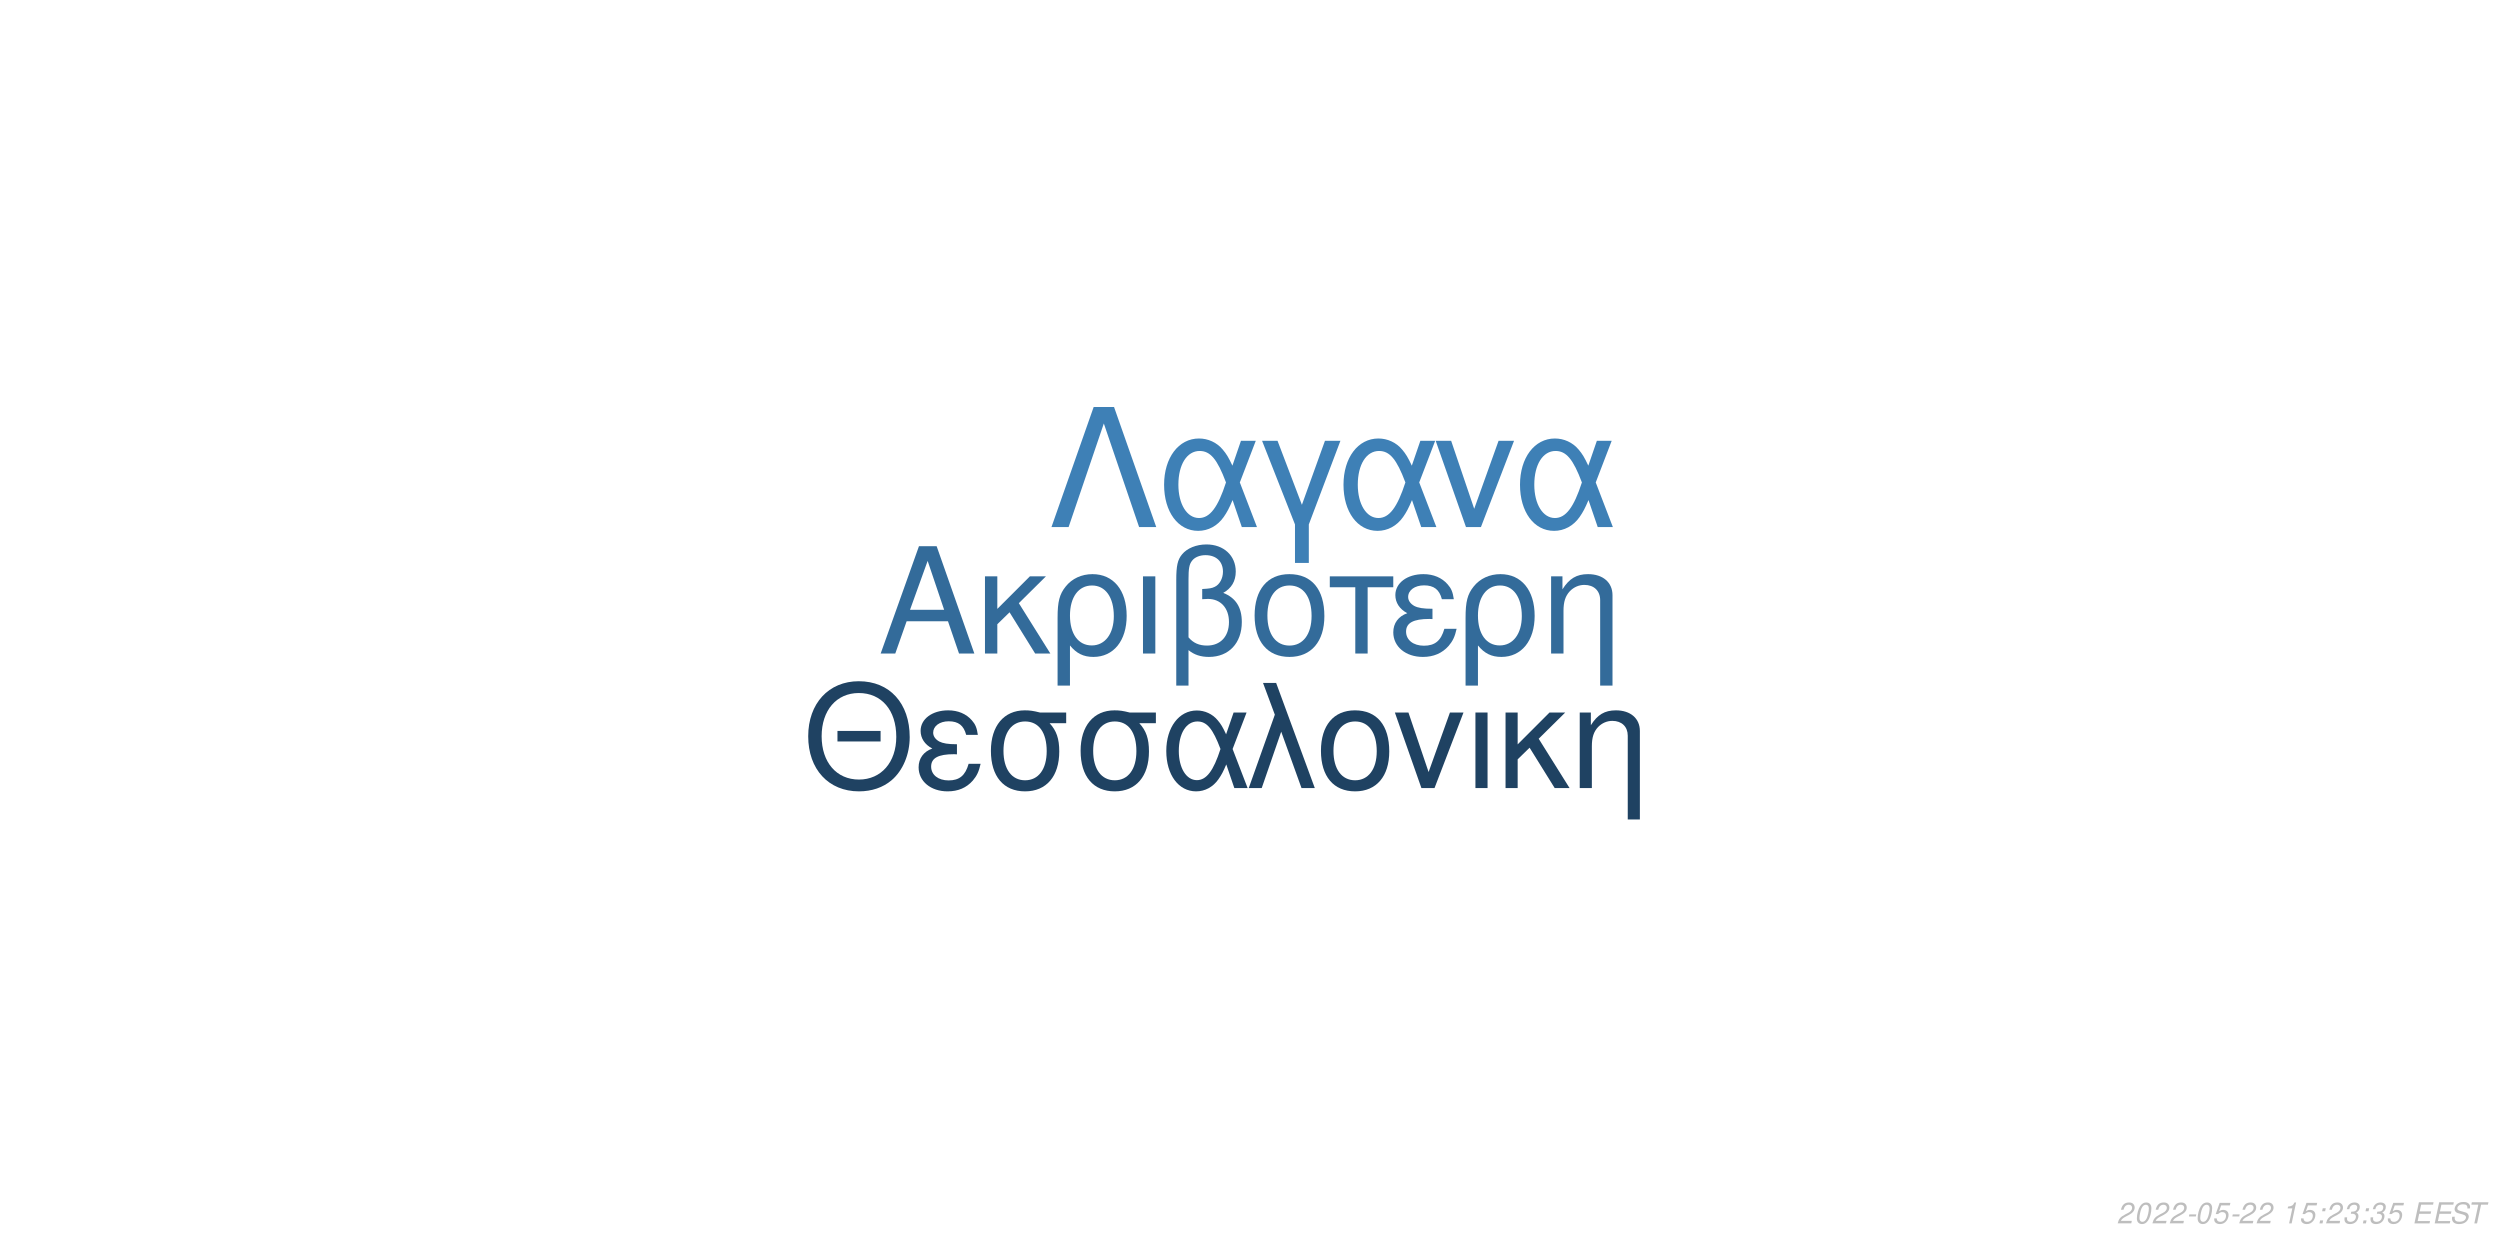
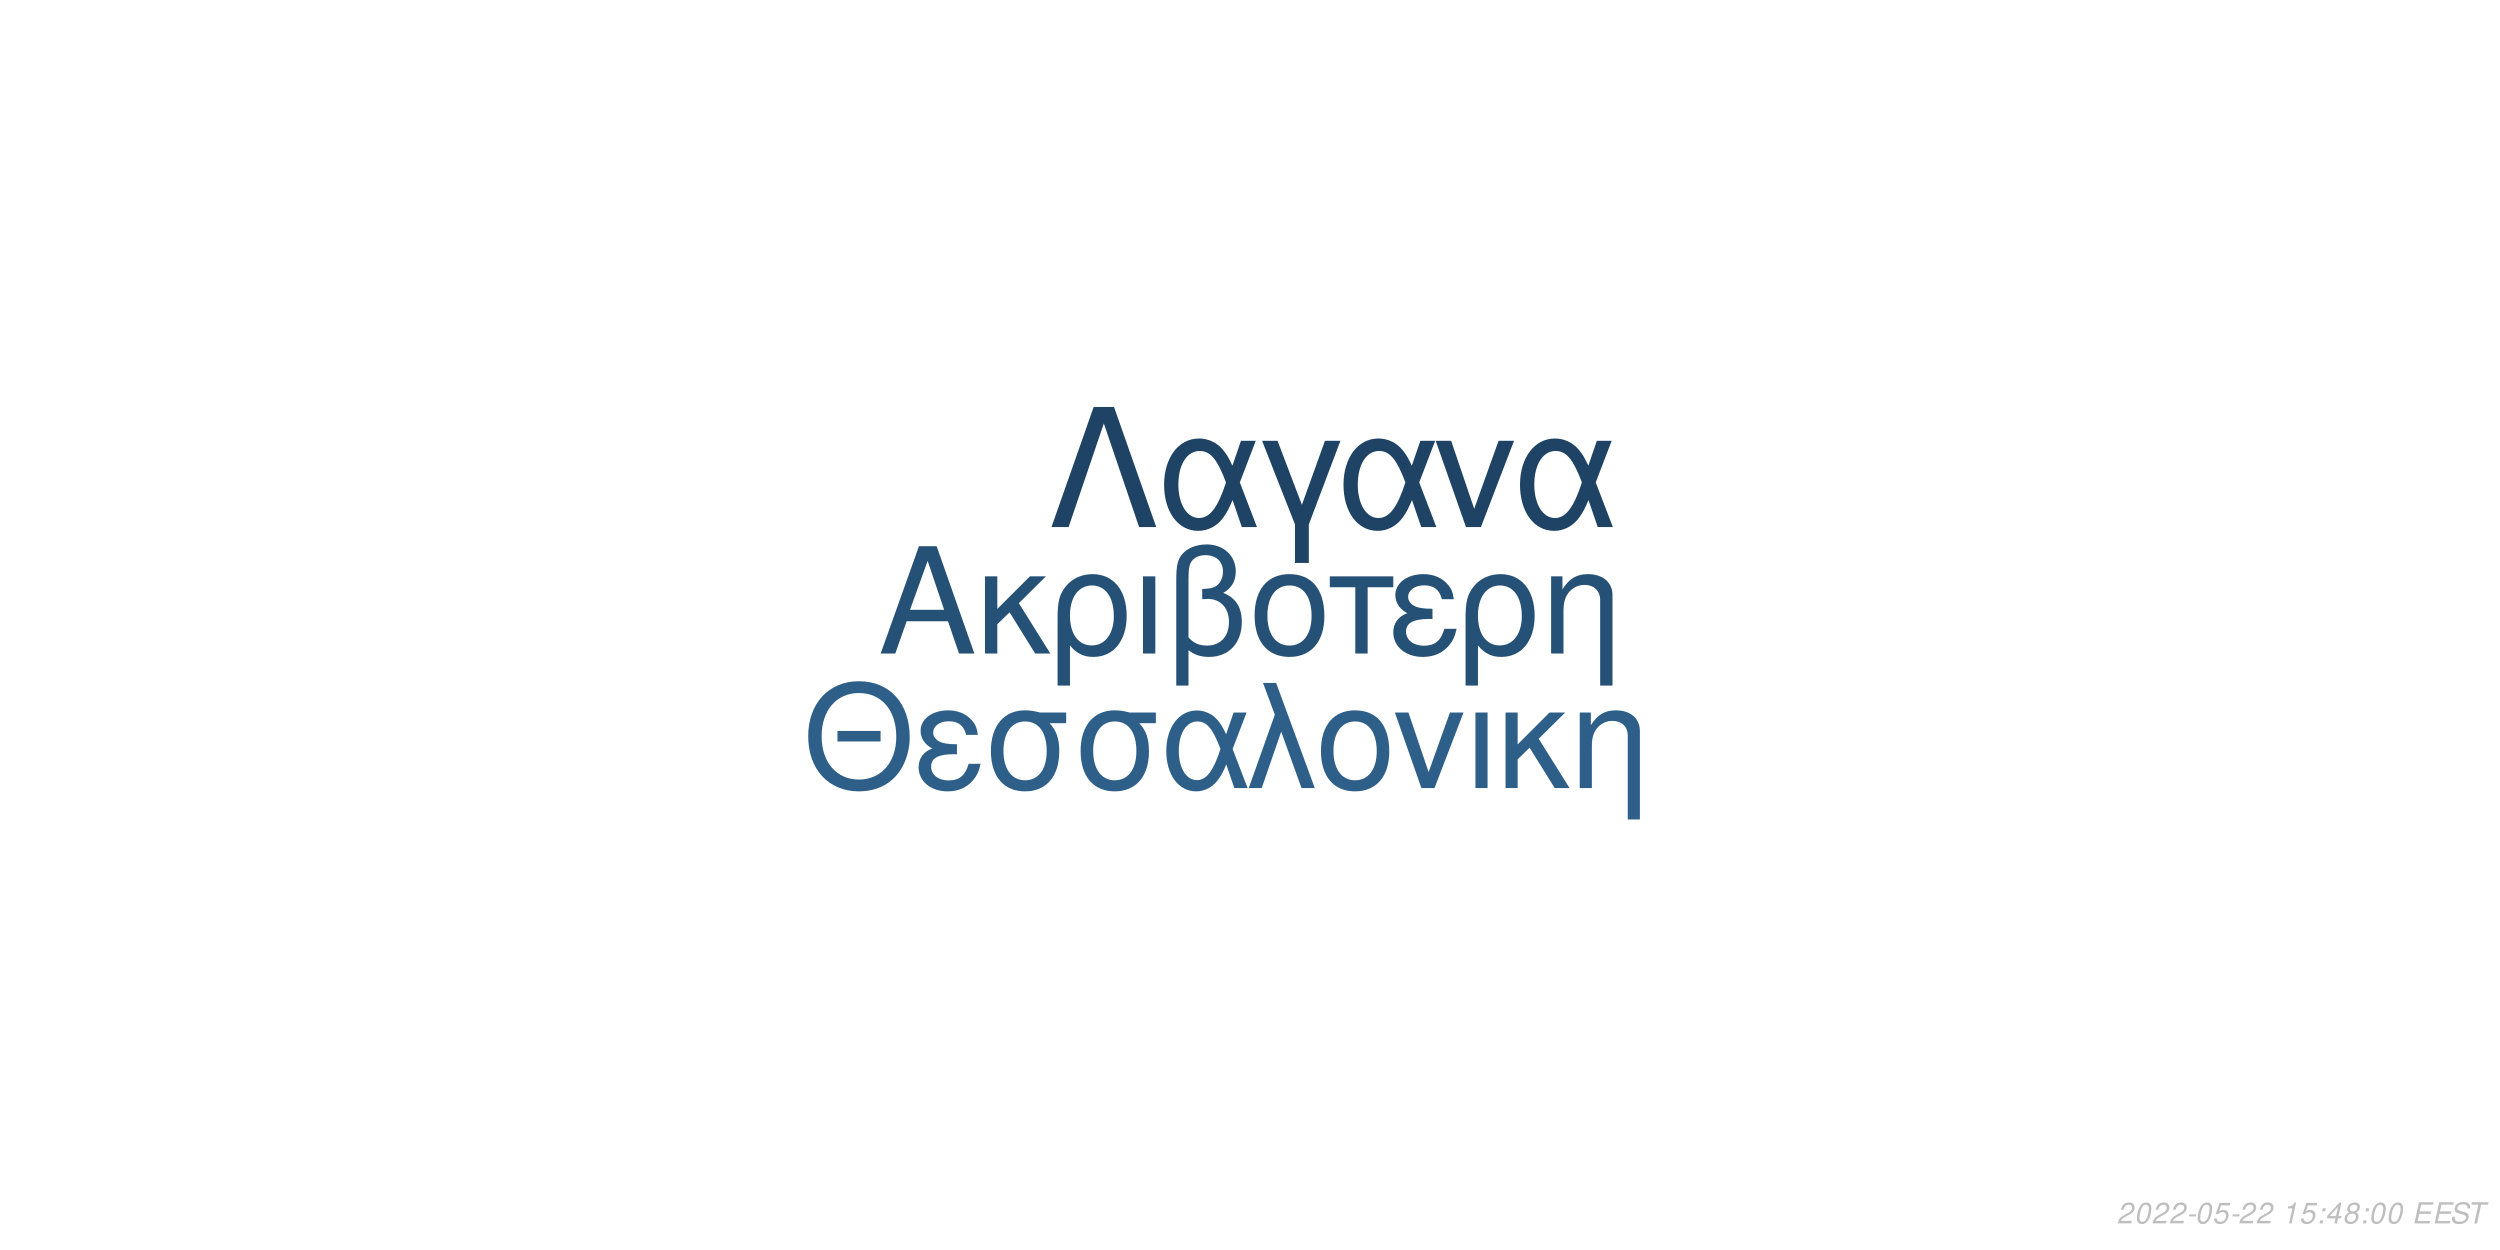
<svg xmlns="http://www.w3.org/2000/svg" xmlns:xlink="http://www.w3.org/1999/xlink" width="864pt" height="432pt" viewBox="0 0 864 432" version="1.1">
  <defs>
    <g>
      <symbol overflow="visible" id="glyph0-0">
        <path style="stroke:none;" d="" />
      </symbol>
      <symbol overflow="visible" id="glyph0-1">
        <path style="stroke:none;" d="M 24.125 -11.141 L 27.938 0 L 33.234 0 L 20.203 -37.094 L 14.094 -37.094 L 0.859 0 L 5.906 0 L 9.828 -11.141 Z M 22.797 -15.109 L 11 -15.109 L 17.094 -32.016 Z M 22.797 -15.109 " />
      </symbol>
      <symbol overflow="visible" id="glyph0-2">
        <path style="stroke:none;" d="M 7.172 -15.422 L 7.172 -26.672 L 2.906 -26.672 L 2.906 0 L 7.172 0 L 7.172 -10.125 L 11.406 -14.25 L 20.25 0 L 25.5 0 L 14.609 -17.406 L 23.969 -26.672 L 18.422 -26.672 Z M 7.172 -15.422 " />
      </symbol>
      <symbol overflow="visible" id="glyph0-3">
        <path style="stroke:none;" d="M 3 11.094 L 7.281 11.094 L 7.281 -2.797 C 9.516 -0.047 11.953 1.172 15.375 1.172 C 22.344 1.172 26.875 -4.422 26.875 -13.031 C 26.875 -21.891 22.297 -27.438 15.062 -27.438 C 11.297 -27.438 7.984 -25.906 5.797 -23.156 C 3.672 -20.516 3 -17.969 3 -12.359 Z M 14.906 -23.516 C 19.547 -23.516 22.438 -19.438 22.438 -12.922 C 22.438 -6.812 19.391 -2.797 14.812 -2.797 C 10.172 -2.797 7.281 -6.766 7.281 -13.125 C 7.281 -19.484 10.234 -23.516 14.906 -23.516 Z M 14.906 -23.516 " />
      </symbol>
      <symbol overflow="visible" id="glyph0-4">
        <path style="stroke:none;" d="M 3.516 0 L 7.781 0 L 7.781 -26.672 L 3.516 -26.672 Z M 3.516 0 " />
      </symbol>
      <symbol overflow="visible" id="glyph0-5">
        <path style="stroke:none;" d="M 4.016 11.094 L 8.25 11.094 L 8.25 -1.172 C 10.172 0.406 12.422 1.172 15.312 1.172 C 22.188 1.172 26.672 -3.609 26.672 -10.891 C 26.672 -15.984 24.578 -19.234 20.25 -20.969 C 23.109 -22.547 24.578 -25.031 24.578 -28.344 C 24.578 -33.844 20.406 -37.703 14.453 -37.703 C 10.938 -37.703 7.734 -36.391 6 -34.25 C 4.484 -32.422 4.016 -30.328 4.016 -25.391 Z M 8.25 -25.656 C 8.25 -29.359 8.5 -30.844 9.469 -32.062 C 10.375 -33.281 12.156 -34 14.094 -34 C 17.812 -34 20.156 -31.812 20.156 -28.297 C 20.156 -25.953 18.984 -23.812 17.297 -23.047 C 16.281 -22.547 15.469 -22.438 12.984 -22.297 L 12.984 -18.781 C 13.734 -18.828 14.344 -18.875 14.969 -18.875 C 19.344 -18.875 22.234 -15.719 22.234 -10.891 C 22.234 -5.906 19.281 -2.75 14.656 -2.75 C 11.953 -2.75 9.922 -3.609 8.25 -5.594 Z M 8.25 -25.656 " />
      </symbol>
      <symbol overflow="visible" id="glyph0-6">
        <path style="stroke:none;" d="M 14.094 -27.438 C 6.562 -27.438 2.094 -22.094 2.094 -13.125 C 2.094 -4.125 6.562 1.172 14.141 1.172 C 21.672 1.172 26.203 -4.172 26.203 -12.922 C 26.203 -22.188 21.828 -27.438 14.094 -27.438 Z M 14.141 -23.516 C 18.938 -23.516 21.781 -19.594 21.781 -12.984 C 21.781 -6.672 18.828 -2.75 14.141 -2.75 C 9.422 -2.75 6.516 -6.672 6.516 -13.125 C 6.516 -19.594 9.422 -23.516 14.141 -23.516 Z M 14.141 -23.516 " />
      </symbol>
      <symbol overflow="visible" id="glyph0-7">
        <path style="stroke:none;" d="M 7.891 0 L 12.156 0 L 12.156 -22.906 L 21.016 -22.906 L 21.016 -26.672 L -0.922 -26.672 L -0.922 -22.906 L 7.891 -22.906 Z M 7.891 0 " />
      </symbol>
      <symbol overflow="visible" id="glyph0-8">
        <path style="stroke:none;" d="M 14.562 -15.469 C 11.344 -15.469 9.562 -15.781 8.297 -16.438 C 6.922 -17.203 6.156 -18.328 6.156 -19.547 C 6.156 -21.891 8.453 -23.562 11.656 -23.562 C 15.062 -23.562 16.953 -22.094 17.812 -18.781 L 21.938 -18.781 C 21.578 -21.266 21.062 -22.5 19.797 -23.922 C 17.812 -26.203 14.906 -27.438 11.453 -27.438 C 5.797 -27.438 1.734 -24.375 1.734 -20.203 C 1.734 -17.609 3.156 -15.375 5.859 -13.938 C 2.797 -12.875 1.016 -10.484 1.016 -7.328 C 1.016 -2.391 5.297 1.172 11.25 1.172 C 14.969 1.172 17.906 -0.109 20.156 -2.641 C 21.578 -4.328 22.297 -5.797 22.906 -8.547 L 18.672 -8.547 C 17.5 -4.422 15.422 -2.703 11.609 -2.703 C 7.938 -2.703 5.438 -4.688 5.438 -7.578 C 5.438 -10.578 7.938 -11.953 13.484 -11.953 C 13.641 -11.953 14.094 -11.953 14.562 -11.906 Z M 14.562 -15.469 " />
      </symbol>
      <symbol overflow="visible" id="glyph0-9">
        <path style="stroke:none;" d="M 3.562 -26.672 L 3.562 0 L 7.844 0 L 7.844 -14.703 C 7.844 -17.906 8.5 -19.891 10.031 -21.531 C 11.406 -22.953 13.188 -23.719 15.062 -23.719 C 18.375 -23.719 20.516 -21.672 20.516 -18.469 L 20.516 11.094 L 24.781 11.094 L 24.781 -20.156 C 24.781 -24.578 21.469 -27.438 16.328 -27.438 C 12.359 -27.438 9.828 -25.906 7.484 -22.188 L 7.484 -26.672 Z M 3.562 -26.672 " />
      </symbol>
      <symbol overflow="visible" id="glyph1-0">
        <path style="stroke:none;" d="" />
      </symbol>
      <symbol overflow="visible" id="glyph1-1">
        <path style="stroke:none;" d="M 26.859 -19.734 L 11.953 -19.734 L 11.953 -16.094 L 26.859 -16.094 Z M 19.328 -36.922 C 8.922 -36.922 1.844 -29.25 1.844 -17.891 C 1.844 -6.484 8.875 1.141 19.391 1.141 C 23.812 1.141 27.703 -0.203 30.641 -2.688 C 34.578 -6.031 36.922 -11.656 36.922 -17.594 C 36.922 -29.297 30 -36.922 19.328 -36.922 Z M 19.328 -32.844 C 27.203 -32.844 32.281 -26.906 32.281 -17.688 C 32.281 -8.922 27.062 -2.938 19.391 -2.938 C 11.609 -2.938 6.484 -8.922 6.484 -17.891 C 6.484 -26.859 11.609 -32.844 19.328 -32.844 Z M 19.328 -32.844 " />
      </symbol>
      <symbol overflow="visible" id="glyph1-2">
        <path style="stroke:none;" d="M 14.25 -15.141 C 11.109 -15.141 9.375 -15.453 8.125 -16.094 C 6.781 -16.844 6.031 -17.938 6.031 -19.141 C 6.031 -21.422 8.266 -23.078 11.406 -23.078 C 14.75 -23.078 16.594 -21.625 17.438 -18.391 L 21.469 -18.391 C 21.125 -20.828 20.625 -22.031 19.391 -23.422 C 17.438 -25.656 14.594 -26.859 11.219 -26.859 C 5.688 -26.859 1.688 -23.875 1.688 -19.781 C 1.688 -17.234 3.094 -15.047 5.734 -13.656 C 2.734 -12.609 1 -10.266 1 -7.172 C 1 -2.344 5.188 1.141 11.016 1.141 C 14.656 1.141 17.547 -0.094 19.734 -2.594 C 21.125 -4.234 21.828 -5.688 22.422 -8.375 L 18.281 -8.375 C 17.141 -4.328 15.094 -2.641 11.359 -2.641 C 7.766 -2.641 5.328 -4.578 5.328 -7.422 C 5.328 -10.359 7.766 -11.703 13.203 -11.703 C 13.359 -11.703 13.797 -11.703 14.25 -11.656 Z M 14.25 -15.141 " />
      </symbol>
      <symbol overflow="visible" id="glyph1-3">
        <path style="stroke:none;" d="M 29 -26.109 L 19.938 -26.109 C 17.594 -26.703 16.438 -26.859 14.703 -26.859 C 7.469 -26.859 2.984 -21.469 2.984 -12.859 C 2.984 -4.031 7.375 1.141 14.797 1.141 C 22.172 1.141 26.609 -4.078 26.609 -12.656 C 26.609 -17.047 25.656 -19.828 23.266 -22.422 L 29 -22.422 Z M 14.797 -23.016 C 19.531 -23.016 22.266 -19.234 22.266 -12.75 C 22.266 -6.531 19.438 -2.688 14.797 -2.688 C 10.172 -2.688 7.328 -6.531 7.328 -12.859 C 7.328 -19.188 10.172 -23.016 14.797 -23.016 Z M 14.797 -23.016 " />
      </symbol>
      <symbol overflow="visible" id="glyph1-4">
        <path style="stroke:none;" d="M 29.344 -26.109 L 24.859 -26.109 L 22.266 -18.578 C 21.125 -21.031 20.484 -22.125 19.328 -23.469 C 17.547 -25.609 14.906 -26.812 12.156 -26.812 C 5.984 -26.812 1.594 -20.984 1.594 -12.812 C 1.594 -4.578 5.828 1.141 11.906 1.141 C 14.953 1.141 17.734 -0.344 19.625 -3.047 C 20.672 -4.531 21.281 -5.688 22.328 -8.172 L 25.109 0 L 29.703 0 L 24.516 -13.5 Z M 20.328 -13.5 C 17.891 -5.922 15.453 -2.734 12.156 -2.734 C 8.516 -2.734 5.922 -6.922 5.922 -12.812 C 5.922 -18.938 8.516 -23.016 12.359 -23.016 C 15.594 -23.016 17.688 -20.531 20.328 -13.5 Z M 20.328 -13.5 " />
      </symbol>
      <symbol overflow="visible" id="glyph1-5">
        <path style="stroke:none;" d="M 1.094 0 L 5.578 0 L 12.312 -19.484 L 19.328 0 L 23.922 0 L 10.562 -36.328 L 6.031 -36.328 L 10.109 -25.359 Z M 1.094 0 " />
      </symbol>
      <symbol overflow="visible" id="glyph1-6">
        <path style="stroke:none;" d="M 13.797 -26.859 C 6.422 -26.859 2.047 -21.625 2.047 -12.859 C 2.047 -4.031 6.422 1.141 13.859 1.141 C 21.234 1.141 25.656 -4.078 25.656 -12.656 C 25.656 -21.719 21.375 -26.859 13.797 -26.859 Z M 13.859 -23.016 C 18.531 -23.016 21.328 -19.188 21.328 -12.703 C 21.328 -6.531 18.438 -2.688 13.859 -2.688 C 9.219 -2.688 6.375 -6.531 6.375 -12.859 C 6.375 -19.188 9.219 -23.016 13.859 -23.016 Z M 13.859 -23.016 " />
      </symbol>
      <symbol overflow="visible" id="glyph1-7">
        <path style="stroke:none;" d="M 14.297 0 L 24.312 -26.109 L 19.625 -26.109 L 12.25 -5.531 L 5.281 -26.109 L 0.594 -26.109 L 9.766 0 Z M 14.297 0 " />
      </symbol>
      <symbol overflow="visible" id="glyph1-8">
        <path style="stroke:none;" d="M 3.438 0 L 7.625 0 L 7.625 -26.109 L 3.438 -26.109 Z M 3.438 0 " />
      </symbol>
      <symbol overflow="visible" id="glyph1-9">
        <path style="stroke:none;" d="M 7.031 -15.094 L 7.031 -26.109 L 2.844 -26.109 L 2.844 0 L 7.031 0 L 7.031 -9.922 L 11.156 -13.953 L 19.828 0 L 24.969 0 L 14.297 -17.047 L 23.469 -26.109 L 18.031 -26.109 Z M 7.031 -15.094 " />
      </symbol>
      <symbol overflow="visible" id="glyph1-10">
        <path style="stroke:none;" d="M 3.484 -26.109 L 3.484 0 L 7.672 0 L 7.672 -14.406 C 7.672 -17.547 8.328 -19.484 9.812 -21.078 C 11.156 -22.469 12.906 -23.219 14.75 -23.219 C 17.984 -23.219 20.078 -21.234 20.078 -18.094 L 20.078 10.859 L 24.266 10.859 L 24.266 -19.734 C 24.266 -24.062 21.031 -26.859 16 -26.859 C 12.109 -26.859 9.609 -25.359 7.328 -21.719 L 7.328 -26.109 Z M 3.484 -26.109 " />
      </symbol>
      <symbol overflow="visible" id="glyph2-0">
        <path style="stroke:none;" d="" />
      </symbol>
      <symbol overflow="visible" id="glyph2-1">
        <path style="stroke:none;" d="M 22.531 -41.484 L 15.484 -41.484 L 0.906 0 L 6.828 0 L 19 -35.797 L 31.188 0 L 37.109 0 Z M 22.531 -41.484 " />
      </symbol>
      <symbol overflow="visible" id="glyph2-2">
        <path style="stroke:none;" d="M 33.516 -29.812 L 28.391 -29.812 L 25.438 -21.219 C 24.125 -24.016 23.391 -25.266 22.078 -26.797 C 20.031 -29.25 17.016 -30.609 13.891 -30.609 C 6.828 -30.609 1.828 -23.953 1.828 -14.625 C 1.828 -5.234 6.656 1.312 13.594 1.312 C 17.078 1.312 20.266 -0.391 22.422 -3.469 C 23.609 -5.172 24.297 -6.484 25.5 -9.328 L 28.688 0 L 33.922 0 L 28 -15.422 Z M 23.219 -15.422 C 20.422 -6.766 17.641 -3.125 13.891 -3.125 C 9.734 -3.125 6.766 -7.906 6.766 -14.625 C 6.766 -21.625 9.734 -26.297 14.109 -26.297 C 17.812 -26.297 20.203 -23.453 23.219 -15.422 Z M 23.219 -15.422 " />
      </symbol>
      <symbol overflow="visible" id="glyph2-3">
        <path style="stroke:none;" d="M 12.062 12.406 L 16.844 12.406 L 16.844 -0.906 L 27.766 -29.812 L 22.422 -29.812 L 14.453 -7.688 L 6.031 -29.812 L 0.688 -29.812 L 12.062 -0.906 Z M 12.062 12.406 " />
      </symbol>
      <symbol overflow="visible" id="glyph2-4">
        <path style="stroke:none;" d="M 16.328 0 L 27.766 -29.812 L 22.422 -29.812 L 14 -6.312 L 6.031 -29.812 L 0.688 -29.812 L 11.156 0 Z M 16.328 0 " />
      </symbol>
      <symbol overflow="visible" id="glyph3-0">
        <path style="stroke:none;" d="" />
      </symbol>
      <symbol overflow="visible" id="glyph3-1">
        <path style="stroke:none;" d="M 5.234 -0.875 L 1.469 -0.875 C 1.641 -1.375 2.203 -1.891 3.109 -2.344 L 4.234 -2.938 C 5.562 -3.625 6.219 -4.469 6.219 -5.484 C 6.219 -5.938 6.062 -6.359 5.797 -6.656 C 5.469 -7.047 4.984 -7.234 4.312 -7.234 C 2.766 -7.234 1.891 -6.453 1.484 -4.734 L 2.375 -4.734 C 2.484 -5.188 2.609 -5.484 2.797 -5.75 C 3.094 -6.203 3.609 -6.453 4.188 -6.453 C 4.891 -6.453 5.344 -6.031 5.344 -5.375 C 5.344 -4.703 4.859 -4.094 4.016 -3.656 L 2.984 -3.125 C 1.234 -2.188 0.797 -1.656 0.344 -0.016 L 5.047 -0.016 Z M 5.234 -0.875 " />
      </symbol>
      <symbol overflow="visible" id="glyph3-2">
        <path style="stroke:none;" d="M 4.203 -7.234 C 3.375 -7.234 2.688 -6.812 2.125 -5.984 C 1.484 -5.047 0.984 -3.188 0.984 -1.734 C 0.984 -1.109 1.172 -0.562 1.484 -0.266 C 1.797 0.047 2.281 0.234 2.766 0.234 C 3.625 0.234 4.281 -0.156 4.859 -1.016 C 5.516 -1.953 6 -3.797 6 -5.266 C 6 -6.5 5.328 -7.234 4.203 -7.234 Z M 4.094 -6.453 C 4.734 -6.453 5.125 -5.984 5.125 -5.156 C 5.125 -4.203 4.781 -2.625 4.406 -1.812 C 3.984 -0.938 3.516 -0.547 2.875 -0.547 C 2.25 -0.547 1.875 -1.031 1.875 -1.828 C 1.875 -2.797 2.203 -4.344 2.594 -5.203 C 2.984 -6.047 3.453 -6.453 4.094 -6.453 Z M 4.094 -6.453 " />
      </symbol>
      <symbol overflow="visible" id="glyph3-3">
        <path style="stroke:none;" d="M 3.516 -3.125 L 1.125 -3.125 L 0.969 -2.406 L 3.359 -2.406 Z M 3.516 -3.125 " />
      </symbol>
      <symbol overflow="visible" id="glyph3-4">
        <path style="stroke:none;" d="M 6.297 -7.094 L 2.594 -7.094 L 1.234 -3.234 L 2.047 -3.234 C 2.656 -3.766 2.938 -3.906 3.531 -3.906 C 4.328 -3.906 4.797 -3.453 4.797 -2.688 C 4.797 -1.438 3.969 -0.547 2.828 -0.547 C 2.031 -0.547 1.609 -0.938 1.578 -1.734 L 0.703 -1.734 L 0.703 -1.516 C 0.703 -0.938 0.844 -0.547 1.188 -0.266 C 1.562 0.062 2.078 0.234 2.703 0.234 C 3.656 0.234 4.391 -0.156 4.984 -0.922 C 5.422 -1.5 5.672 -2.234 5.672 -2.953 C 5.672 -4 4.938 -4.672 3.812 -4.672 C 3.328 -4.672 2.906 -4.547 2.406 -4.234 L 3.109 -6.219 L 6.109 -6.219 Z M 6.297 -7.094 " />
      </symbol>
      <symbol overflow="visible" id="glyph3-5">
        <path style="stroke:none;" d="" />
      </symbol>
      <symbol overflow="visible" id="glyph3-6">
        <path style="stroke:none;" d="M 3.703 -5.188 L 2.594 0 L 3.469 0 L 5.016 -7.234 L 4.438 -7.234 C 3.906 -6.156 3.688 -6.016 2.234 -5.812 L 2.109 -5.188 Z M 3.703 -5.188 " />
      </symbol>
      <symbol overflow="visible" id="glyph3-7">
        <path style="stroke:none;" d="M 2.359 -1.031 L 1.312 -1.031 L 1.094 0 L 2.141 0 Z M 3.266 -5.234 L 2.219 -5.234 L 2 -4.203 L 3.047 -4.203 Z M 3.266 -5.234 " />
      </symbol>
      <symbol overflow="visible" id="glyph3-8">
-         <path style="stroke:none;" d="M 2.922 -3.312 C 3.125 -3.344 3.234 -3.344 3.375 -3.344 C 4.203 -3.344 4.688 -3 4.688 -2.406 C 4.688 -1.312 3.906 -0.547 2.781 -0.547 C 2.047 -0.547 1.594 -0.938 1.594 -1.562 C 1.594 -1.719 1.609 -1.844 1.656 -2.094 L 0.766 -2.094 C 0.734 -1.797 0.719 -1.641 0.719 -1.469 C 0.719 -0.375 1.406 0.234 2.641 0.234 C 3.547 0.234 4.297 -0.078 4.812 -0.656 C 5.266 -1.156 5.562 -1.875 5.562 -2.547 C 5.562 -3.125 5.344 -3.453 4.797 -3.734 C 5.641 -4.234 6.016 -4.844 6.016 -5.734 C 6.016 -6.656 5.312 -7.234 4.203 -7.234 C 3.375 -7.234 2.672 -6.938 2.188 -6.375 C 1.891 -6.031 1.703 -5.641 1.516 -4.906 L 2.391 -4.906 C 2.5 -5.359 2.594 -5.594 2.734 -5.812 C 3.047 -6.234 3.516 -6.453 4.078 -6.453 C 4.734 -6.453 5.141 -6.125 5.141 -5.578 C 5.141 -5.188 5.016 -4.797 4.797 -4.547 C 4.516 -4.234 4 -4.062 3.266 -4.062 L 3.078 -4.062 Z M 2.922 -3.312 " />
+         <path style="stroke:none;" d="M 3.625 -1.75 L 3.266 0 L 4.141 0 L 4.516 -1.75 L 5.562 -1.75 L 5.734 -2.531 L 4.688 -2.531 L 5.688 -7.234 L 5.016 -7.234 L 0.844 -2.672 L 0.641 -1.75 Z M 3.797 -2.531 L 1.594 -2.531 L 4.469 -5.703 Z M 3.797 -2.531 " />
      </symbol>
      <symbol overflow="visible" id="glyph3-9">
+         <path style="stroke:none;" d="M 4.766 -3.797 C 5.078 -3.969 5.234 -4.078 5.438 -4.234 C 5.812 -4.594 6.062 -5.172 6.062 -5.734 C 6.062 -6.625 5.344 -7.234 4.266 -7.234 C 2.812 -7.234 1.703 -6.219 1.703 -4.875 C 1.703 -4.406 1.875 -4.125 2.359 -3.812 C 1.297 -3.312 0.75 -2.516 0.75 -1.469 C 0.75 -0.438 1.547 0.234 2.812 0.234 C 3.656 0.234 4.359 -0.094 4.938 -0.734 C 5.359 -1.234 5.609 -1.859 5.609 -2.438 C 5.609 -3.047 5.312 -3.516 4.766 -3.797 Z M 4.109 -6.453 C 4.797 -6.453 5.188 -6.125 5.188 -5.578 C 5.188 -5.266 5.062 -4.922 4.859 -4.672 C 4.562 -4.312 4.188 -4.156 3.656 -4.156 C 2.984 -4.156 2.594 -4.453 2.594 -4.984 C 2.594 -5.859 3.203 -6.453 4.109 -6.453 Z M 3.453 -3.406 C 4.234 -3.406 4.734 -2.984 4.734 -2.312 C 4.734 -1.312 3.922 -0.547 2.875 -0.547 C 2.125 -0.547 1.625 -0.969 1.625 -1.625 C 1.625 -2.609 2.438 -3.406 3.453 -3.406 Z M 3.453 -3.406 " />
+       </symbol>
+       <symbol overflow="visible" id="glyph3-10">
        <path style="stroke:none;" d="M 2.547 -3.312 L 6.5 -3.312 L 6.688 -4.141 L 2.719 -4.141 L 3.219 -6.469 L 7.344 -6.469 L 7.516 -7.297 L 2.453 -7.297 L 0.906 0 L 6.125 0 L 6.297 -0.812 L 2.016 -0.812 Z M 2.547 -3.312 " />
      </symbol>
-       <symbol overflow="visible" id="glyph3-10">
+       <symbol overflow="visible" id="glyph3-11">
        <path style="stroke:none;" d="M 7.062 -5.156 C 7.125 -5.438 7.141 -5.562 7.141 -5.703 C 7.141 -6.156 6.938 -6.594 6.594 -6.891 C 6.188 -7.25 5.656 -7.406 4.875 -7.406 C 3.844 -7.406 3.047 -7.125 2.5 -6.562 C 2.094 -6.141 1.781 -5.438 1.781 -4.922 C 1.781 -4.297 2.219 -3.766 2.891 -3.562 L 4.594 -3.094 C 5.406 -2.859 5.734 -2.578 5.734 -2.094 C 5.734 -1.781 5.547 -1.406 5.266 -1.141 C 4.844 -0.766 4.266 -0.578 3.453 -0.578 C 2.328 -0.578 1.812 -0.984 1.812 -1.906 C 1.812 -2.047 1.812 -2.125 1.844 -2.312 L 0.984 -2.312 C 0.906 -2.062 0.891 -1.906 0.891 -1.688 C 0.891 -0.484 1.797 0.234 3.297 0.234 C 4.359 0.234 5.234 -0.062 5.812 -0.609 C 6.344 -1.078 6.688 -1.797 6.688 -2.375 C 6.688 -2.641 6.609 -2.906 6.453 -3.156 C 6.234 -3.5 5.938 -3.703 5.469 -3.828 L 3.75 -4.312 C 2.984 -4.547 2.734 -4.734 2.734 -5.188 C 2.734 -5.547 2.875 -5.844 3.188 -6.109 C 3.547 -6.438 4.031 -6.594 4.703 -6.594 C 5.266 -6.594 5.688 -6.484 5.906 -6.297 C 6.094 -6.125 6.219 -5.797 6.219 -5.516 C 6.219 -5.422 6.203 -5.344 6.188 -5.156 Z M 7.062 -5.156 " />
      </symbol>
-       <symbol overflow="visible" id="glyph3-11">
+       <symbol overflow="visible" id="glyph3-12">
        <path style="stroke:none;" d="M 4.938 -6.469 L 7.312 -6.469 L 7.484 -7.297 L 1.75 -7.297 L 1.578 -6.469 L 3.984 -6.469 L 2.609 0 L 3.547 0 Z M 4.938 -6.469 " />
      </symbol>
    </g>
  </defs>
  <g id="surface1">
    <rect x="0" y="0" width="864" height="432" style="fill:rgb(100%,100%,100%);fill-opacity:1;stroke:none;" />
-     <g style="fill:rgb(20%,41.961%,60.392%);fill-opacity:1;">
+     <g style="fill:rgb(14.902%,31.765%,46.275%);fill-opacity:1;">
      <use xlink:href="#glyph0-1" x="303.5" y="225.861" />
      <use xlink:href="#glyph0-2" x="337.5" y="225.861" />
      <use xlink:href="#glyph0-3" x="362.5" y="225.861" />
      <use xlink:href="#glyph0-4" x="391.5" y="225.861" />
      <use xlink:href="#glyph0-5" x="402.5" y="225.861" />
      <use xlink:href="#glyph0-6" x="431.5" y="225.861" />
      <use xlink:href="#glyph0-7" x="460.5" y="225.861" />
      <use xlink:href="#glyph0-8" x="480.5" y="225.861" />
      <use xlink:href="#glyph0-3" x="503.5" y="225.861" />
      <use xlink:href="#glyph0-9" x="532.5" y="225.861" />
    </g>
-     <g style="fill:rgb(12.157%,25.882%,38.431%);fill-opacity:1;">
+     <g style="fill:rgb(17.647%,37.255%,53.725%);fill-opacity:1;">
      <use xlink:href="#glyph1-1" x="277.473" y="272.354" />
      <use xlink:href="#glyph1-2" x="316.473" y="272.354" />
      <use xlink:href="#glyph1-3" x="339.473" y="272.354" />
      <use xlink:href="#glyph1-3" x="370.473" y="272.354" />
      <use xlink:href="#glyph1-4" x="401.473" y="272.354" />
      <use xlink:href="#glyph1-5" x="430.473" y="272.354" />
      <use xlink:href="#glyph1-6" x="454.473" y="272.354" />
      <use xlink:href="#glyph1-7" x="481.473" y="272.354" />
      <use xlink:href="#glyph1-8" x="506.473" y="272.354" />
      <use xlink:href="#glyph1-9" x="517.473" y="272.354" />
      <use xlink:href="#glyph1-10" x="542.473" y="272.354" />
    </g>
-     <g style="fill:rgb(24.314%,50.196%,71.373%);fill-opacity:1;">
+     <g style="fill:rgb(12.157%,26.275%,39.216%);fill-opacity:1;">
      <use xlink:href="#glyph2-1" x="362.484" y="182.152" />
      <use xlink:href="#glyph2-2" x="400.484" y="182.152" />
      <use xlink:href="#glyph2-3" x="435.484" y="182.152" />
      <use xlink:href="#glyph2-2" x="462.484" y="182.152" />
      <use xlink:href="#glyph2-4" x="495.484" y="182.152" />
      <use xlink:href="#glyph2-2" x="523.484" y="182.152" />
    </g>
    <g style="fill:rgb(74.51%,74.51%,74.51%);fill-opacity:1;">
      <use xlink:href="#glyph3-1" x="731.52" y="422.81" />
      <use xlink:href="#glyph3-2" x="737.52" y="422.81" />
      <use xlink:href="#glyph3-1" x="743.52" y="422.81" />
      <use xlink:href="#glyph3-1" x="749.52" y="422.81" />
      <use xlink:href="#glyph3-3" x="755.52" y="422.81" />
      <use xlink:href="#glyph3-2" x="758.52" y="422.81" />
      <use xlink:href="#glyph3-4" x="764.52" y="422.81" />
      <use xlink:href="#glyph3-3" x="770.52" y="422.81" />
      <use xlink:href="#glyph3-1" x="773.52" y="422.81" />
      <use xlink:href="#glyph3-1" x="779.52" y="422.81" />
      <use xlink:href="#glyph3-5" x="785.52" y="422.81" />
      <use xlink:href="#glyph3-6" x="788.52" y="422.81" />
      <use xlink:href="#glyph3-4" x="794.52" y="422.81" />
      <use xlink:href="#glyph3-7" x="800.52" y="422.81" />
-       <use xlink:href="#glyph3-1" x="803.52" y="422.81" />
-       <use xlink:href="#glyph3-8" x="809.52" y="422.81" />
+       <use xlink:href="#glyph3-8" x="803.52" y="422.81" />
+       <use xlink:href="#glyph3-9" x="809.52" y="422.81" />
      <use xlink:href="#glyph3-7" x="815.52" y="422.81" />
-       <use xlink:href="#glyph3-8" x="818.52" y="422.81" />
-       <use xlink:href="#glyph3-4" x="824.52" y="422.81" />
+       <use xlink:href="#glyph3-2" x="818.52" y="422.81" />
+       <use xlink:href="#glyph3-2" x="824.52" y="422.81" />
      <use xlink:href="#glyph3-5" x="830.52" y="422.81" />
-       <use xlink:href="#glyph3-9" x="833.52" y="422.81" />
-       <use xlink:href="#glyph3-9" x="840.52" y="422.81" />
-       <use xlink:href="#glyph3-10" x="846.52" y="422.81" />
-       <use xlink:href="#glyph3-11" x="852.52" y="422.81" />
+       <use xlink:href="#glyph3-10" x="833.52" y="422.81" />
+       <use xlink:href="#glyph3-10" x="840.52" y="422.81" />
+       <use xlink:href="#glyph3-11" x="846.52" y="422.81" />
+       <use xlink:href="#glyph3-12" x="852.52" y="422.81" />
    </g>
  </g>
</svg>
